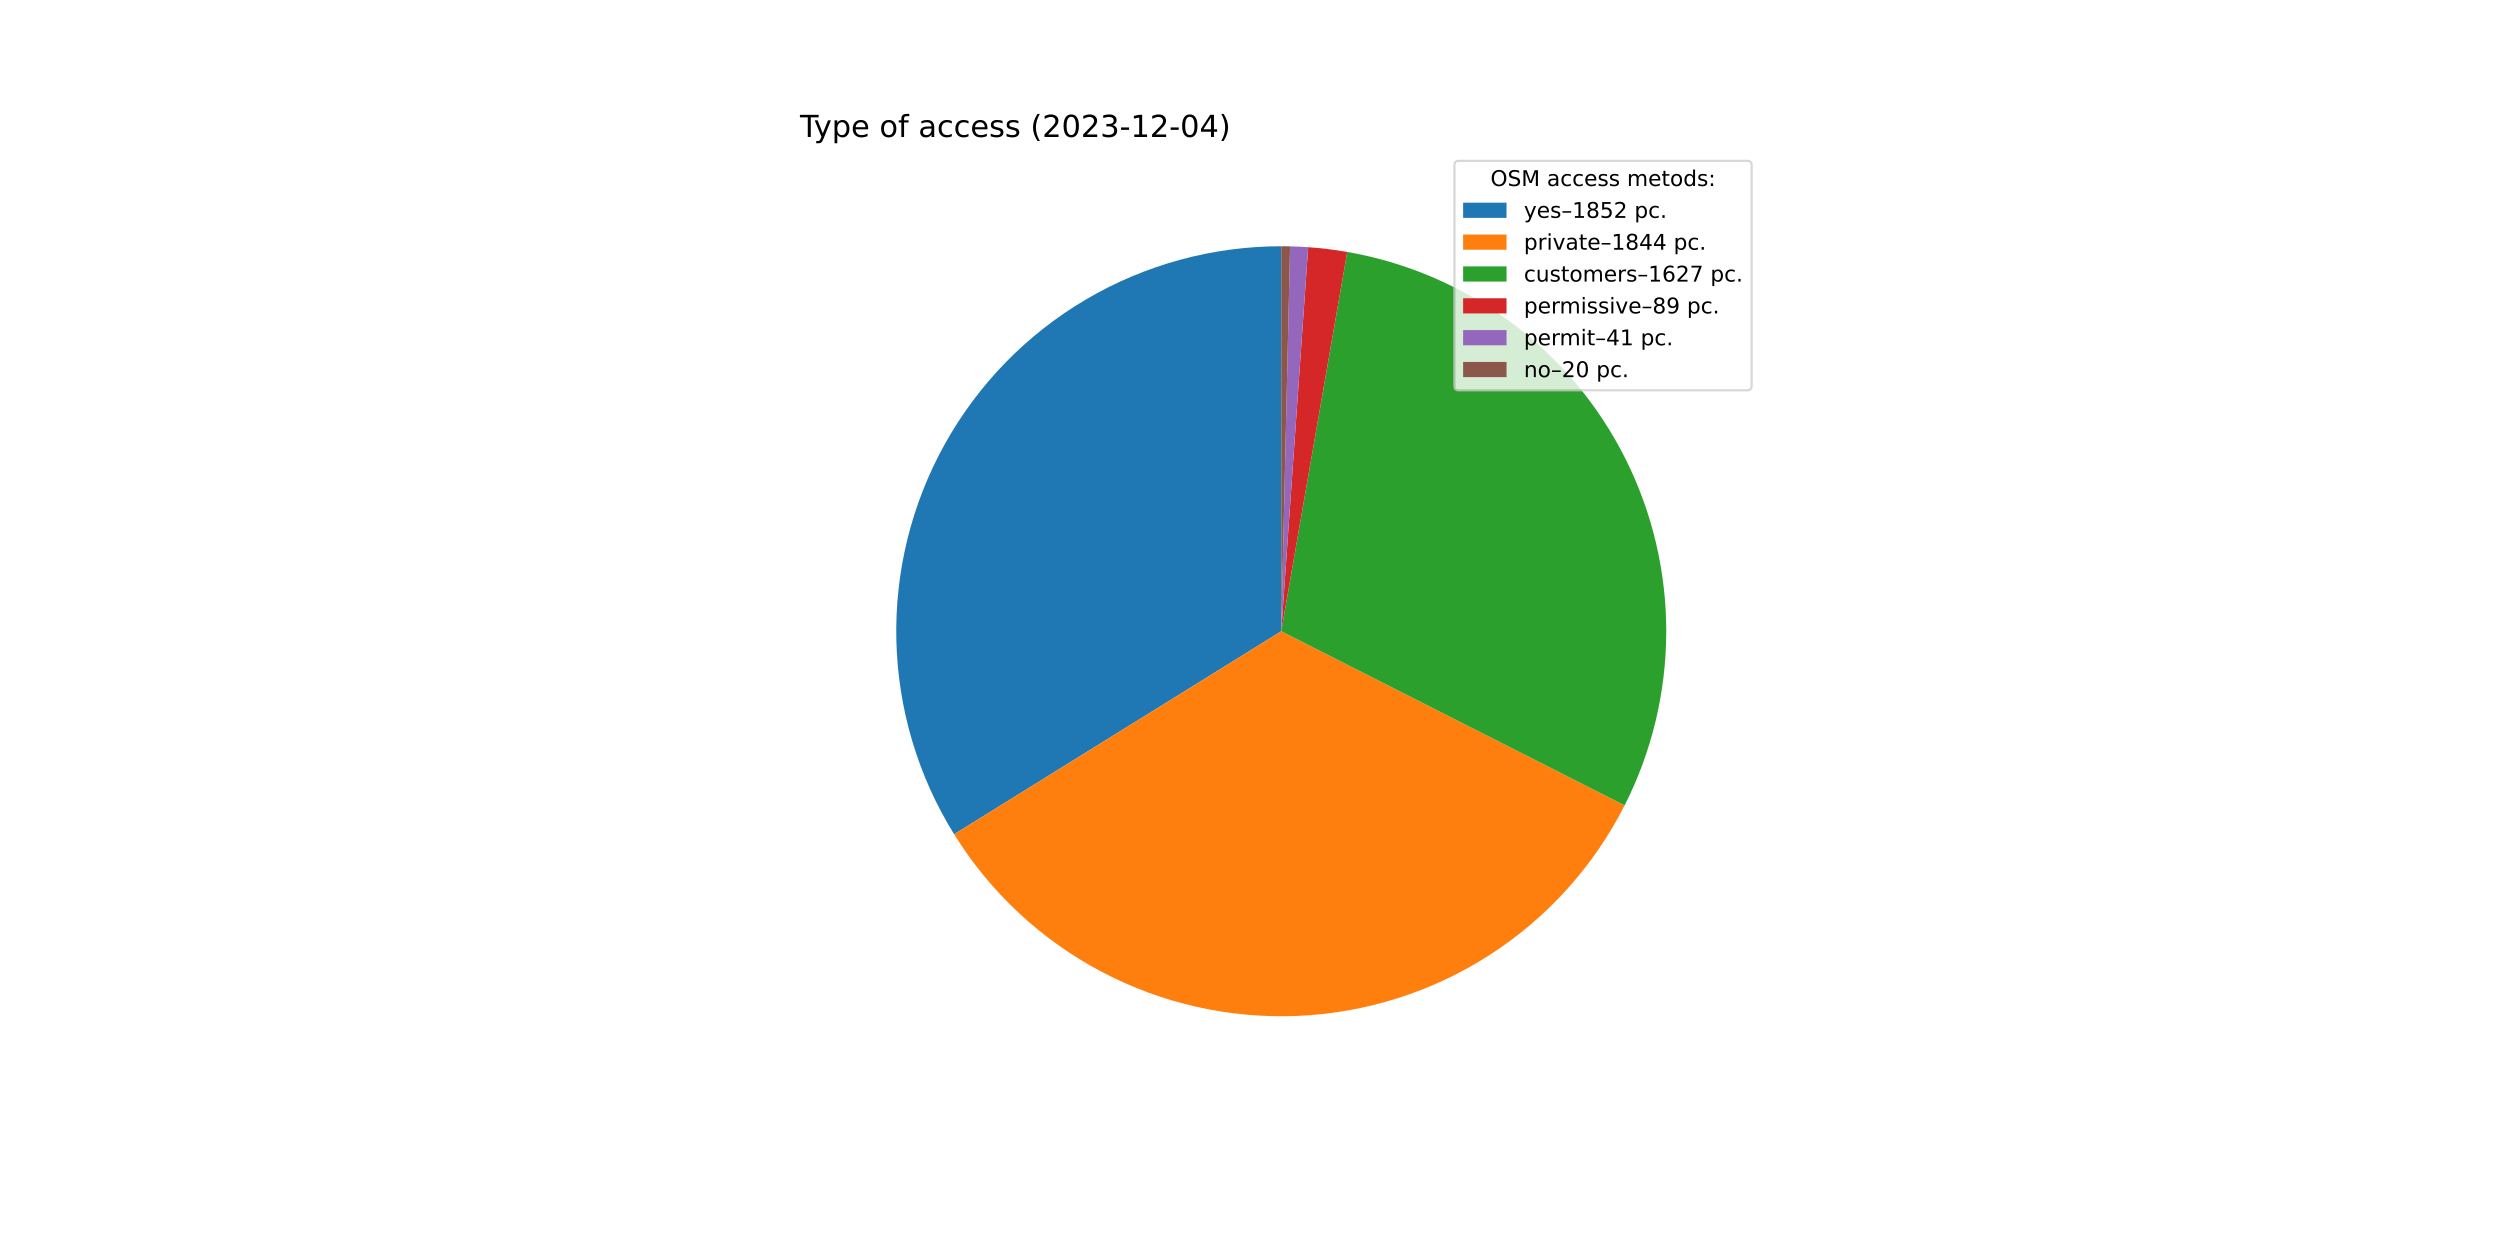
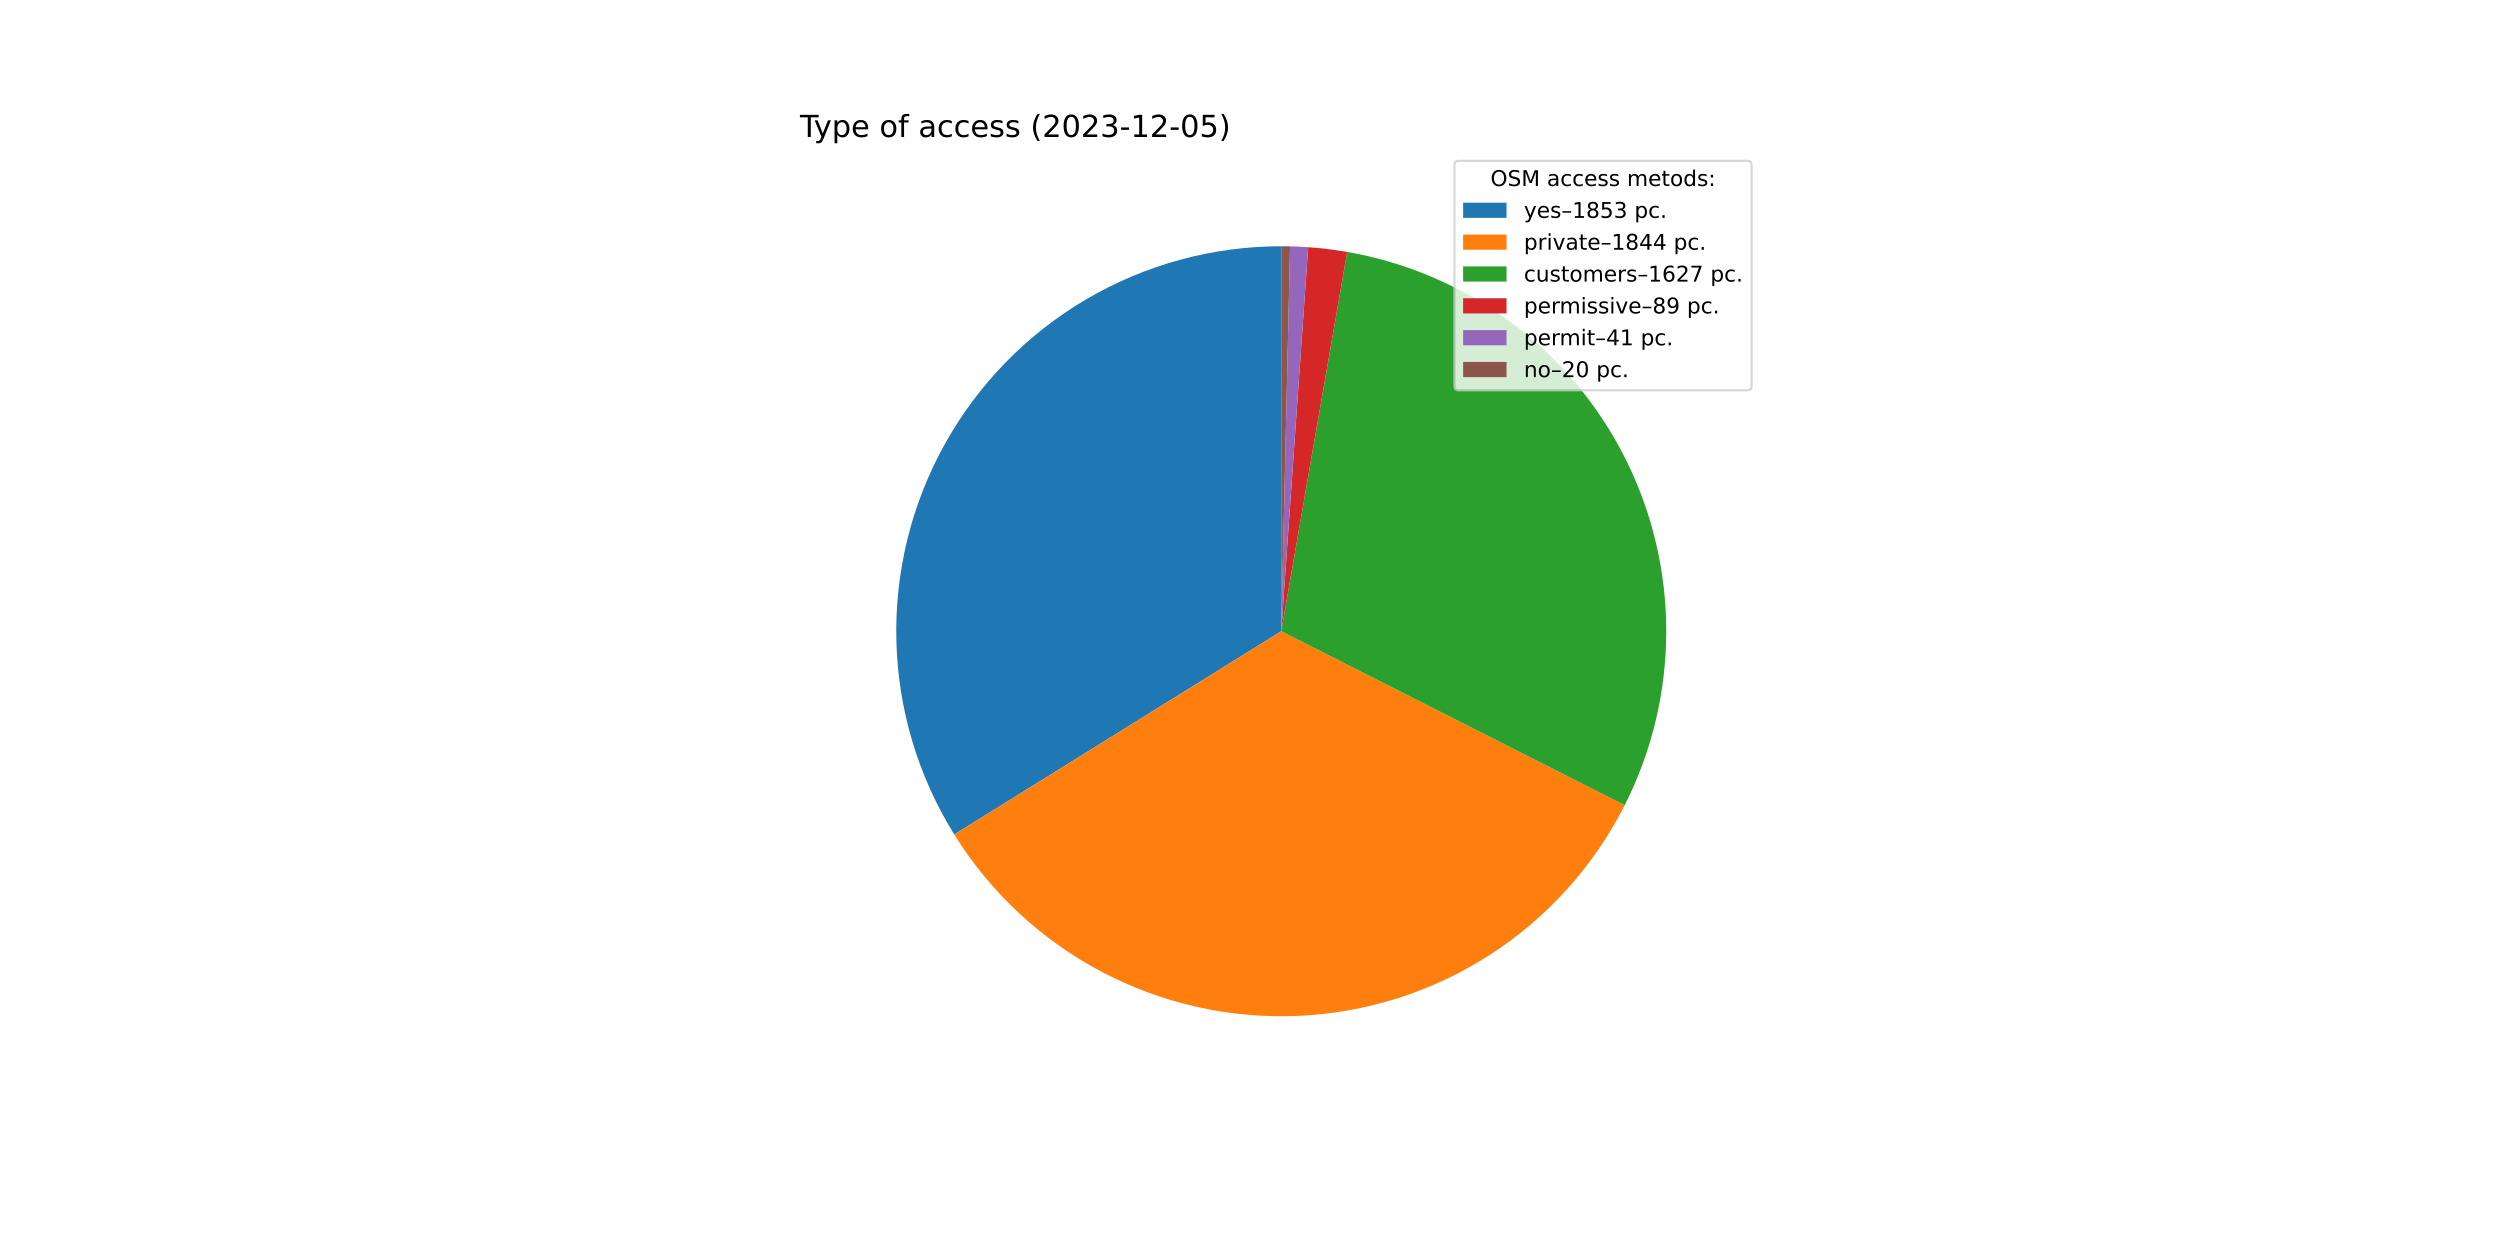
<svg xmlns="http://www.w3.org/2000/svg" xmlns:xlink="http://www.w3.org/1999/xlink" width="1152pt" height="576pt" viewBox="0 0 1152 576" version="1.1">
  <defs>
    <style type="text/css">*{stroke-linejoin: round; stroke-linecap: butt}</style>
  </defs>
  <g id="figure_1">
    <g id="patch_1">
      <path d="M 0 576  L 1152 576  L 1152 0  L 0 0  z " style="fill: #ffffff" />
    </g>
    <g id="axes_1">
      <g id="patch_2">
-         <path d="M 590.4 113.472  C 558.783 113.472 527.734 121.924 500.479 137.949  C 473.224 153.975 450.743 176.998 435.371 204.627  C 419.999 232.256 412.289 263.498 413.042 295.106  C 413.795 326.714 422.985 357.553 439.655 384.418  L 590.4 290.88  L 590.4 113.472  z " style="fill: #1f77b4" />
+         <path d="M 590.4 113.472  C 558.772 113.472 527.711 121.93 500.45 137.966  C 473.188 154.003 450.705 177.041 435.338 204.686  C 419.971 232.33 412.273 263.588 413.045 295.207  C 413.816 326.826 423.029 357.671 439.726 384.533  L 590.4 290.88  L 590.4 113.472  z " style="fill: #1f77b4" />
      </g>
      <g id="patch_3">
-         <path d="M 439.655 384.418  C 456.252 411.166 479.673 433.021 507.504 447.73  C 535.335 462.439 566.586 469.478 598.035 468.124  C 629.485 466.769 660.014 457.068 686.477 440.02  C 712.94 422.972 734.395 399.184 748.631 371.108  L 590.4 290.88  L 439.655 384.418  z " style="fill: #ff7f0e" />
+         <path d="M 439.726 384.533  C 456.34 411.263 479.772 433.097 507.608 447.785  C 535.443 462.472 566.693 469.492 598.136 468.119  C 629.579 466.747 660.097 457.032 686.547 439.975  C 712.998 422.918 734.438 399.126 748.661 371.049  L 590.4 290.88  L 439.726 384.533  z " style="fill: #ff7f0e" />
      </g>
      <g id="patch_4">
-         <path d="M 748.631 371.108  C 761.175 346.368 767.744 319.026 767.808 291.287  C 767.871 263.548 761.428 236.177 748.998 211.379  C 736.567 186.581 718.492 165.041 696.229 148.494  C 673.966 131.946 648.129 120.849 620.8 116.096  L 590.4 290.88  L 748.631 371.108  z " style="fill: #2ca02c" />
+         <path d="M 748.661 371.049  C 761.194 346.309 767.752 318.97 767.808 291.236  C 767.863 263.502 761.415 236.138 748.982 211.347  C 736.548 186.556 718.473 165.023 696.212 148.481  C 673.951 131.94 648.118 120.847 620.794 116.095  L 590.4 290.88  L 748.661 371.049  z " style="fill: #2ca02c" />
      </g>
      <g id="patch_5">
-         <path d="M 620.8 116.096  C 617.823 115.578 614.834 115.137 611.835 114.772  C 608.836 114.407 605.828 114.118 602.814 113.907  L 590.4 290.88  L 620.8 116.096  z " style="fill: #d62728" />
+         <path d="M 620.794 116.095  C 617.818 115.578 614.829 115.136 611.831 114.771  C 608.832 114.406 605.825 114.118 602.811 113.907  L 590.4 290.88  L 620.794 116.095  z " style="fill: #d62728" />
      </g>
      <g id="patch_6">
-         <path d="M 602.814 113.907  C 601.425 113.809 600.036 113.728 598.646 113.664  C 597.255 113.599 595.864 113.551 594.473 113.519  L 590.4 290.88  L 602.814 113.907  z " style="fill: #9467bd" />
+         <path d="M 602.811 113.907  C 601.423 113.809 600.034 113.728 598.644 113.664  C 597.254 113.599 595.863 113.551 594.472 113.519  L 590.4 290.88  L 602.811 113.907  z " style="fill: #9467bd" />
      </g>
      <g id="patch_7">
-         <path d="M 594.473 113.519  C 593.794 113.503 593.116 113.491 592.437 113.484  C 591.758 113.476 591.079 113.472 590.4 113.472  L 590.4 290.88  L 594.473 113.519  z " style="fill: #8c564b" />
+         <path d="M 594.472 113.519  C 593.794 113.503 593.115 113.491 592.436 113.484  C 591.758 113.476 591.079 113.472 590.4 113.472  L 590.4 290.88  L 594.472 113.519  z " style="fill: #8c564b" />
      </g>
      <g id="matplotlib.axis_1" />
      <g id="matplotlib.axis_2" />
      <g id="text_1">
        <g transform="translate(368.64 63.12)scale(0.14 -0.14)">
          <defs>
            <path id="DejaVuSans-54" d="M -19 4666  L 3928 4666  L 3928 4134  L 2272 4134  L 2272 0  L 1638 0  L 1638 4134  L -19 4134  L -19 4666  z " transform="scale(0.015625)" />
            <path id="DejaVuSans-79" d="M 2059 -325  Q 1816 -950 1584 -1140  Q 1353 -1331 966 -1331  L 506 -1331  L 506 -850  L 844 -850  Q 1081 -850 1212 -737  Q 1344 -625 1503 -206  L 1606 56  L 191 3500  L 800 3500  L 1894 763  L 2988 3500  L 3597 3500  L 2059 -325  z " transform="scale(0.015625)" />
            <path id="DejaVuSans-70" d="M 1159 525  L 1159 -1331  L 581 -1331  L 581 3500  L 1159 3500  L 1159 2969  Q 1341 3281 1617 3432  Q 1894 3584 2278 3584  Q 2916 3584 3314 3078  Q 3713 2572 3713 1747  Q 3713 922 3314 415  Q 2916 -91 2278 -91  Q 1894 -91 1617 61  Q 1341 213 1159 525  z M 3116 1747  Q 3116 2381 2855 2742  Q 2594 3103 2138 3103  Q 1681 3103 1420 2742  Q 1159 2381 1159 1747  Q 1159 1113 1420 752  Q 1681 391 2138 391  Q 2594 391 2855 752  Q 3116 1113 3116 1747  z " transform="scale(0.015625)" />
            <path id="DejaVuSans-65" d="M 3597 1894  L 3597 1613  L 953 1613  Q 991 1019 1311 708  Q 1631 397 2203 397  Q 2534 397 2845 478  Q 3156 559 3463 722  L 3463 178  Q 3153 47 2828 -22  Q 2503 -91 2169 -91  Q 1331 -91 842 396  Q 353 884 353 1716  Q 353 2575 817 3079  Q 1281 3584 2069 3584  Q 2775 3584 3186 3129  Q 3597 2675 3597 1894  z M 3022 2063  Q 3016 2534 2758 2815  Q 2500 3097 2075 3097  Q 1594 3097 1305 2825  Q 1016 2553 972 2059  L 3022 2063  z " transform="scale(0.015625)" />
            <path id="DejaVuSans-20" transform="scale(0.015625)" />
            <path id="DejaVuSans-6f" d="M 1959 3097  Q 1497 3097 1228 2736  Q 959 2375 959 1747  Q 959 1119 1226 758  Q 1494 397 1959 397  Q 2419 397 2687 759  Q 2956 1122 2956 1747  Q 2956 2369 2687 2733  Q 2419 3097 1959 3097  z M 1959 3584  Q 2709 3584 3137 3096  Q 3566 2609 3566 1747  Q 3566 888 3137 398  Q 2709 -91 1959 -91  Q 1206 -91 779 398  Q 353 888 353 1747  Q 353 2609 779 3096  Q 1206 3584 1959 3584  z " transform="scale(0.015625)" />
            <path id="DejaVuSans-66" d="M 2375 4863  L 2375 4384  L 1825 4384  Q 1516 4384 1395 4259  Q 1275 4134 1275 3809  L 1275 3500  L 2222 3500  L 2222 3053  L 1275 3053  L 1275 0  L 697 0  L 697 3053  L 147 3053  L 147 3500  L 697 3500  L 697 3744  Q 697 4328 969 4595  Q 1241 4863 1831 4863  L 2375 4863  z " transform="scale(0.015625)" />
            <path id="DejaVuSans-61" d="M 2194 1759  Q 1497 1759 1228 1600  Q 959 1441 959 1056  Q 959 750 1161 570  Q 1363 391 1709 391  Q 2188 391 2477 730  Q 2766 1069 2766 1631  L 2766 1759  L 2194 1759  z M 3341 1997  L 3341 0  L 2766 0  L 2766 531  Q 2569 213 2275 61  Q 1981 -91 1556 -91  Q 1019 -91 701 211  Q 384 513 384 1019  Q 384 1609 779 1909  Q 1175 2209 1959 2209  L 2766 2209  L 2766 2266  Q 2766 2663 2505 2880  Q 2244 3097 1772 3097  Q 1472 3097 1187 3025  Q 903 2953 641 2809  L 641 3341  Q 956 3463 1253 3523  Q 1550 3584 1831 3584  Q 2591 3584 2966 3190  Q 3341 2797 3341 1997  z " transform="scale(0.015625)" />
            <path id="DejaVuSans-63" d="M 3122 3366  L 3122 2828  Q 2878 2963 2633 3030  Q 2388 3097 2138 3097  Q 1578 3097 1268 2742  Q 959 2388 959 1747  Q 959 1106 1268 751  Q 1578 397 2138 397  Q 2388 397 2633 464  Q 2878 531 3122 666  L 3122 134  Q 2881 22 2623 -34  Q 2366 -91 2075 -91  Q 1284 -91 818 406  Q 353 903 353 1747  Q 353 2603 823 3093  Q 1294 3584 2113 3584  Q 2378 3584 2631 3529  Q 2884 3475 3122 3366  z " transform="scale(0.015625)" />
            <path id="DejaVuSans-73" d="M 2834 3397  L 2834 2853  Q 2591 2978 2328 3040  Q 2066 3103 1784 3103  Q 1356 3103 1142 2972  Q 928 2841 928 2578  Q 928 2378 1081 2264  Q 1234 2150 1697 2047  L 1894 2003  Q 2506 1872 2764 1633  Q 3022 1394 3022 966  Q 3022 478 2636 193  Q 2250 -91 1575 -91  Q 1294 -91 989 -36  Q 684 19 347 128  L 347 722  Q 666 556 975 473  Q 1284 391 1588 391  Q 1994 391 2212 530  Q 2431 669 2431 922  Q 2431 1156 2273 1281  Q 2116 1406 1581 1522  L 1381 1569  Q 847 1681 609 1914  Q 372 2147 372 2553  Q 372 3047 722 3315  Q 1072 3584 1716 3584  Q 2034 3584 2315 3537  Q 2597 3491 2834 3397  z " transform="scale(0.015625)" />
            <path id="DejaVuSans-28" d="M 1984 4856  Q 1566 4138 1362 3434  Q 1159 2731 1159 2009  Q 1159 1288 1364 580  Q 1569 -128 1984 -844  L 1484 -844  Q 1016 -109 783 600  Q 550 1309 550 2009  Q 550 2706 781 3412  Q 1013 4119 1484 4856  L 1984 4856  z " transform="scale(0.015625)" />
            <path id="DejaVuSans-32" d="M 1228 531  L 3431 531  L 3431 0  L 469 0  L 469 531  Q 828 903 1448 1529  Q 2069 2156 2228 2338  Q 2531 2678 2651 2914  Q 2772 3150 2772 3378  Q 2772 3750 2511 3984  Q 2250 4219 1831 4219  Q 1534 4219 1204 4116  Q 875 4013 500 3803  L 500 4441  Q 881 4594 1212 4672  Q 1544 4750 1819 4750  Q 2544 4750 2975 4387  Q 3406 4025 3406 3419  Q 3406 3131 3298 2873  Q 3191 2616 2906 2266  Q 2828 2175 2409 1742  Q 1991 1309 1228 531  z " transform="scale(0.015625)" />
            <path id="DejaVuSans-30" d="M 2034 4250  Q 1547 4250 1301 3770  Q 1056 3291 1056 2328  Q 1056 1369 1301 889  Q 1547 409 2034 409  Q 2525 409 2770 889  Q 3016 1369 3016 2328  Q 3016 3291 2770 3770  Q 2525 4250 2034 4250  z M 2034 4750  Q 2819 4750 3233 4129  Q 3647 3509 3647 2328  Q 3647 1150 3233 529  Q 2819 -91 2034 -91  Q 1250 -91 836 529  Q 422 1150 422 2328  Q 422 3509 836 4129  Q 1250 4750 2034 4750  z " transform="scale(0.015625)" />
            <path id="DejaVuSans-33" d="M 2597 2516  Q 3050 2419 3304 2112  Q 3559 1806 3559 1356  Q 3559 666 3084 287  Q 2609 -91 1734 -91  Q 1441 -91 1130 -33  Q 819 25 488 141  L 488 750  Q 750 597 1062 519  Q 1375 441 1716 441  Q 2309 441 2620 675  Q 2931 909 2931 1356  Q 2931 1769 2642 2001  Q 2353 2234 1838 2234  L 1294 2234  L 1294 2753  L 1863 2753  Q 2328 2753 2575 2939  Q 2822 3125 2822 3475  Q 2822 3834 2567 4026  Q 2313 4219 1838 4219  Q 1578 4219 1281 4162  Q 984 4106 628 3988  L 628 4550  Q 988 4650 1302 4700  Q 1616 4750 1894 4750  Q 2613 4750 3031 4423  Q 3450 4097 3450 3541  Q 3450 3153 3228 2886  Q 3006 2619 2597 2516  z " transform="scale(0.015625)" />
            <path id="DejaVuSans-2d" d="M 313 2009  L 1997 2009  L 1997 1497  L 313 1497  L 313 2009  z " transform="scale(0.015625)" />
            <path id="DejaVuSans-31" d="M 794 531  L 1825 531  L 1825 4091  L 703 3866  L 703 4441  L 1819 4666  L 2450 4666  L 2450 531  L 3481 531  L 3481 0  L 794 0  L 794 531  z " transform="scale(0.015625)" />
-             <path id="DejaVuSans-34" d="M 2419 4116  L 825 1625  L 2419 1625  L 2419 4116  z M 2253 4666  L 3047 4666  L 3047 1625  L 3713 1625  L 3713 1100  L 3047 1100  L 3047 0  L 2419 0  L 2419 1100  L 313 1100  L 313 1709  L 2253 4666  z " transform="scale(0.015625)" />
+             <path id="DejaVuSans-35" d="M 691 4666  L 3169 4666  L 3169 4134  L 1269 4134  L 1269 2991  Q 1406 3038 1543 3061  Q 1681 3084 1819 3084  Q 2600 3084 3056 2656  Q 3513 2228 3513 1497  Q 3513 744 3044 326  Q 2575 -91 1722 -91  Q 1428 -91 1123 -41  Q 819 9 494 109  L 494 744  Q 775 591 1075 516  Q 1375 441 1709 441  Q 2250 441 2565 725  Q 2881 1009 2881 1497  Q 2881 1984 2565 2268  Q 2250 2553 1709 2553  Q 1456 2553 1204 2497  Q 953 2441 691 2322  L 691 4666  z " transform="scale(0.015625)" />
            <path id="DejaVuSans-29" d="M 513 4856  L 1013 4856  Q 1481 4119 1714 3412  Q 1947 2706 1947 2009  Q 1947 1309 1714 600  Q 1481 -109 1013 -844  L 513 -844  Q 928 -128 1133 580  Q 1338 1288 1338 2009  Q 1338 2731 1133 3434  Q 928 4138 513 4856  z " transform="scale(0.015625)" />
          </defs>
          <use xlink:href="#DejaVuSans-54" />
          <use xlink:href="#DejaVuSans-79" x="45.459" />
          <use xlink:href="#DejaVuSans-70" x="104.639" />
          <use xlink:href="#DejaVuSans-65" x="168.115" />
          <use xlink:href="#DejaVuSans-20" x="229.639" />
          <use xlink:href="#DejaVuSans-6f" x="261.426" />
          <use xlink:href="#DejaVuSans-66" x="322.607" />
          <use xlink:href="#DejaVuSans-20" x="357.812" />
          <use xlink:href="#DejaVuSans-61" x="389.6" />
          <use xlink:href="#DejaVuSans-63" x="450.879" />
          <use xlink:href="#DejaVuSans-63" x="505.859" />
          <use xlink:href="#DejaVuSans-65" x="560.84" />
          <use xlink:href="#DejaVuSans-73" x="622.363" />
          <use xlink:href="#DejaVuSans-73" x="674.463" />
          <use xlink:href="#DejaVuSans-20" x="726.562" />
          <use xlink:href="#DejaVuSans-28" x="758.35" />
          <use xlink:href="#DejaVuSans-32" x="797.363" />
          <use xlink:href="#DejaVuSans-30" x="860.986" />
          <use xlink:href="#DejaVuSans-32" x="924.609" />
          <use xlink:href="#DejaVuSans-33" x="988.232" />
          <use xlink:href="#DejaVuSans-2d" x="1051.855" />
          <use xlink:href="#DejaVuSans-31" x="1087.939" />
          <use xlink:href="#DejaVuSans-32" x="1151.562" />
          <use xlink:href="#DejaVuSans-2d" x="1215.186" />
          <use xlink:href="#DejaVuSans-30" x="1251.27" />
-           <use xlink:href="#DejaVuSans-34" x="1314.893" />
+           <use xlink:href="#DejaVuSans-35" x="1314.893" />
          <use xlink:href="#DejaVuSans-29" x="1378.516" />
        </g>
      </g>
      <g id="legend_1">
        <g id="patch_8">
          <path d="M 672.208 179.867  L 805.16 179.867  Q 807.16 179.867 807.16 177.867  L 807.16 76.12  Q 807.16 74.12 805.16 74.12  L 672.208 74.12  Q 670.208 74.12 670.208 76.12  L 670.208 177.867  Q 670.208 179.867 672.208 179.867  z " style="fill: #ffffff; opacity: 0.8; stroke: #cccccc; stroke-linejoin: miter" />
        </g>
        <g id="text_2">
          <g transform="translate(686.8038 85.71844)scale(0.1 -0.1)">
            <defs>
              <path id="DejaVuSans-4f" d="M 2522 4238  Q 1834 4238 1429 3725  Q 1025 3213 1025 2328  Q 1025 1447 1429 934  Q 1834 422 2522 422  Q 3209 422 3611 934  Q 4013 1447 4013 2328  Q 4013 3213 3611 3725  Q 3209 4238 2522 4238  z M 2522 4750  Q 3503 4750 4090 4092  Q 4678 3434 4678 2328  Q 4678 1225 4090 567  Q 3503 -91 2522 -91  Q 1538 -91 948 565  Q 359 1222 359 2328  Q 359 3434 948 4092  Q 1538 4750 2522 4750  z " transform="scale(0.015625)" />
              <path id="DejaVuSans-53" d="M 3425 4513  L 3425 3897  Q 3066 4069 2747 4153  Q 2428 4238 2131 4238  Q 1616 4238 1336 4038  Q 1056 3838 1056 3469  Q 1056 3159 1242 3001  Q 1428 2844 1947 2747  L 2328 2669  Q 3034 2534 3370 2195  Q 3706 1856 3706 1288  Q 3706 609 3251 259  Q 2797 -91 1919 -91  Q 1588 -91 1214 -16  Q 841 59 441 206  L 441 856  Q 825 641 1194 531  Q 1563 422 1919 422  Q 2459 422 2753 634  Q 3047 847 3047 1241  Q 3047 1584 2836 1778  Q 2625 1972 2144 2069  L 1759 2144  Q 1053 2284 737 2584  Q 422 2884 422 3419  Q 422 4038 858 4394  Q 1294 4750 2059 4750  Q 2388 4750 2728 4690  Q 3069 4631 3425 4513  z " transform="scale(0.015625)" />
              <path id="DejaVuSans-4d" d="M 628 4666  L 1569 4666  L 2759 1491  L 3956 4666  L 4897 4666  L 4897 0  L 4281 0  L 4281 4097  L 3078 897  L 2444 897  L 1241 4097  L 1241 0  L 628 0  L 628 4666  z " transform="scale(0.015625)" />
              <path id="DejaVuSans-6d" d="M 3328 2828  Q 3544 3216 3844 3400  Q 4144 3584 4550 3584  Q 5097 3584 5394 3201  Q 5691 2819 5691 2113  L 5691 0  L 5113 0  L 5113 2094  Q 5113 2597 4934 2840  Q 4756 3084 4391 3084  Q 3944 3084 3684 2787  Q 3425 2491 3425 1978  L 3425 0  L 2847 0  L 2847 2094  Q 2847 2600 2669 2842  Q 2491 3084 2119 3084  Q 1678 3084 1418 2786  Q 1159 2488 1159 1978  L 1159 0  L 581 0  L 581 3500  L 1159 3500  L 1159 2956  Q 1356 3278 1631 3431  Q 1906 3584 2284 3584  Q 2666 3584 2933 3390  Q 3200 3197 3328 2828  z " transform="scale(0.015625)" />
              <path id="DejaVuSans-74" d="M 1172 4494  L 1172 3500  L 2356 3500  L 2356 3053  L 1172 3053  L 1172 1153  Q 1172 725 1289 603  Q 1406 481 1766 481  L 2356 481  L 2356 0  L 1766 0  Q 1100 0 847 248  Q 594 497 594 1153  L 594 3053  L 172 3053  L 172 3500  L 594 3500  L 594 4494  L 1172 4494  z " transform="scale(0.015625)" />
              <path id="DejaVuSans-64" d="M 2906 2969  L 2906 4863  L 3481 4863  L 3481 0  L 2906 0  L 2906 525  Q 2725 213 2448 61  Q 2172 -91 1784 -91  Q 1150 -91 751 415  Q 353 922 353 1747  Q 353 2572 751 3078  Q 1150 3584 1784 3584  Q 2172 3584 2448 3432  Q 2725 3281 2906 2969  z M 947 1747  Q 947 1113 1208 752  Q 1469 391 1925 391  Q 2381 391 2643 752  Q 2906 1113 2906 1747  Q 2906 2381 2643 2742  Q 2381 3103 1925 3103  Q 1469 3103 1208 2742  Q 947 2381 947 1747  z " transform="scale(0.015625)" />
              <path id="DejaVuSans-3a" d="M 750 794  L 1409 794  L 1409 0  L 750 0  L 750 794  z M 750 3309  L 1409 3309  L 1409 2516  L 750 2516  L 750 3309  z " transform="scale(0.015625)" />
            </defs>
            <use xlink:href="#DejaVuSans-4f" />
            <use xlink:href="#DejaVuSans-53" x="78.711" />
            <use xlink:href="#DejaVuSans-4d" x="142.188" />
            <use xlink:href="#DejaVuSans-20" x="228.467" />
            <use xlink:href="#DejaVuSans-61" x="260.254" />
            <use xlink:href="#DejaVuSans-63" x="321.533" />
            <use xlink:href="#DejaVuSans-63" x="376.514" />
            <use xlink:href="#DejaVuSans-65" x="431.494" />
            <use xlink:href="#DejaVuSans-73" x="493.018" />
            <use xlink:href="#DejaVuSans-73" x="545.117" />
            <use xlink:href="#DejaVuSans-20" x="597.217" />
            <use xlink:href="#DejaVuSans-6d" x="629.004" />
            <use xlink:href="#DejaVuSans-65" x="726.416" />
            <use xlink:href="#DejaVuSans-74" x="787.939" />
            <use xlink:href="#DejaVuSans-6f" x="827.148" />
            <use xlink:href="#DejaVuSans-64" x="888.33" />
            <use xlink:href="#DejaVuSans-73" x="951.807" />
            <use xlink:href="#DejaVuSans-3a" x="1003.906" />
          </g>
        </g>
        <g id="patch_9">
          <path d="M 674.208 100.397  L 694.208 100.397  L 694.208 93.397  L 674.208 93.397  z " style="fill: #1f77b4" />
        </g>
        <g id="text_3">
          <g transform="translate(702.2084 100.3966)scale(0.1 -0.1)">
            <defs>
              <path id="DejaVuSans-2013" d="M 313 1978  L 2888 1978  L 2888 1528  L 313 1528  L 313 1978  z " transform="scale(0.015625)" />
              <path id="DejaVuSans-38" d="M 2034 2216  Q 1584 2216 1326 1975  Q 1069 1734 1069 1313  Q 1069 891 1326 650  Q 1584 409 2034 409  Q 2484 409 2743 651  Q 3003 894 3003 1313  Q 3003 1734 2745 1975  Q 2488 2216 2034 2216  z M 1403 2484  Q 997 2584 770 2862  Q 544 3141 544 3541  Q 544 4100 942 4425  Q 1341 4750 2034 4750  Q 2731 4750 3128 4425  Q 3525 4100 3525 3541  Q 3525 3141 3298 2862  Q 3072 2584 2669 2484  Q 3125 2378 3379 2068  Q 3634 1759 3634 1313  Q 3634 634 3220 271  Q 2806 -91 2034 -91  Q 1263 -91 848 271  Q 434 634 434 1313  Q 434 1759 690 2068  Q 947 2378 1403 2484  z M 1172 3481  Q 1172 3119 1398 2916  Q 1625 2713 2034 2713  Q 2441 2713 2670 2916  Q 2900 3119 2900 3481  Q 2900 3844 2670 4047  Q 2441 4250 2034 4250  Q 1625 4250 1398 4047  Q 1172 3844 1172 3481  z " transform="scale(0.015625)" />
-               <path id="DejaVuSans-35" d="M 691 4666  L 3169 4666  L 3169 4134  L 1269 4134  L 1269 2991  Q 1406 3038 1543 3061  Q 1681 3084 1819 3084  Q 2600 3084 3056 2656  Q 3513 2228 3513 1497  Q 3513 744 3044 326  Q 2575 -91 1722 -91  Q 1428 -91 1123 -41  Q 819 9 494 109  L 494 744  Q 775 591 1075 516  Q 1375 441 1709 441  Q 2250 441 2565 725  Q 2881 1009 2881 1497  Q 2881 1984 2565 2268  Q 2250 2553 1709 2553  Q 1456 2553 1204 2497  Q 953 2441 691 2322  L 691 4666  z " transform="scale(0.015625)" />
              <path id="DejaVuSans-2e" d="M 684 794  L 1344 794  L 1344 0  L 684 0  L 684 794  z " transform="scale(0.015625)" />
            </defs>
            <use xlink:href="#DejaVuSans-79" />
            <use xlink:href="#DejaVuSans-65" x="59.18" />
            <use xlink:href="#DejaVuSans-73" x="120.703" />
            <use xlink:href="#DejaVuSans-2013" x="172.803" />
            <use xlink:href="#DejaVuSans-31" x="222.803" />
            <use xlink:href="#DejaVuSans-38" x="286.426" />
            <use xlink:href="#DejaVuSans-35" x="350.049" />
-             <use xlink:href="#DejaVuSans-32" x="413.672" />
+             <use xlink:href="#DejaVuSans-33" x="413.672" />
            <use xlink:href="#DejaVuSans-20" x="477.295" />
            <use xlink:href="#DejaVuSans-70" x="509.082" />
            <use xlink:href="#DejaVuSans-63" x="572.559" />
            <use xlink:href="#DejaVuSans-2e" x="627.539" />
          </g>
        </g>
        <g id="patch_10">
          <path d="M 674.208 115.075  L 694.208 115.075  L 694.208 108.075  L 674.208 108.075  z " style="fill: #ff7f0e" />
        </g>
        <g id="text_4">
          <g transform="translate(702.2084 115.0747)scale(0.1 -0.1)">
            <defs>
              <path id="DejaVuSans-72" d="M 2631 2963  Q 2534 3019 2420 3045  Q 2306 3072 2169 3072  Q 1681 3072 1420 2755  Q 1159 2438 1159 1844  L 1159 0  L 581 0  L 581 3500  L 1159 3500  L 1159 2956  Q 1341 3275 1631 3429  Q 1922 3584 2338 3584  Q 2397 3584 2469 3576  Q 2541 3569 2628 3553  L 2631 2963  z " transform="scale(0.015625)" />
              <path id="DejaVuSans-69" d="M 603 3500  L 1178 3500  L 1178 0  L 603 0  L 603 3500  z M 603 4863  L 1178 4863  L 1178 4134  L 603 4134  L 603 4863  z " transform="scale(0.015625)" />
              <path id="DejaVuSans-76" d="M 191 3500  L 800 3500  L 1894 563  L 2988 3500  L 3597 3500  L 2284 0  L 1503 0  L 191 3500  z " transform="scale(0.015625)" />
+               <path id="DejaVuSans-34" d="M 2419 4116  L 825 1625  L 2419 1625  L 2419 4116  z M 2253 4666  L 3047 4666  L 3047 1625  L 3713 1625  L 3713 1100  L 3047 1100  L 3047 0  L 2419 0  L 2419 1100  L 313 1100  L 313 1709  L 2253 4666  z " transform="scale(0.015625)" />
            </defs>
            <use xlink:href="#DejaVuSans-70" />
            <use xlink:href="#DejaVuSans-72" x="63.477" />
            <use xlink:href="#DejaVuSans-69" x="104.59" />
            <use xlink:href="#DejaVuSans-76" x="132.373" />
            <use xlink:href="#DejaVuSans-61" x="191.553" />
            <use xlink:href="#DejaVuSans-74" x="252.832" />
            <use xlink:href="#DejaVuSans-65" x="292.041" />
            <use xlink:href="#DejaVuSans-2013" x="353.564" />
            <use xlink:href="#DejaVuSans-31" x="403.564" />
            <use xlink:href="#DejaVuSans-38" x="467.188" />
            <use xlink:href="#DejaVuSans-34" x="530.811" />
            <use xlink:href="#DejaVuSans-34" x="594.434" />
            <use xlink:href="#DejaVuSans-20" x="658.057" />
            <use xlink:href="#DejaVuSans-70" x="689.844" />
            <use xlink:href="#DejaVuSans-63" x="753.32" />
            <use xlink:href="#DejaVuSans-2e" x="808.301" />
          </g>
        </g>
        <g id="patch_11">
          <path d="M 674.208 129.753  L 694.208 129.753  L 694.208 122.753  L 674.208 122.753  z " style="fill: #2ca02c" />
        </g>
        <g id="text_5">
          <g transform="translate(702.2084 129.7528)scale(0.1 -0.1)">
            <defs>
              <path id="DejaVuSans-75" d="M 544 1381  L 544 3500  L 1119 3500  L 1119 1403  Q 1119 906 1312 657  Q 1506 409 1894 409  Q 2359 409 2629 706  Q 2900 1003 2900 1516  L 2900 3500  L 3475 3500  L 3475 0  L 2900 0  L 2900 538  Q 2691 219 2414 64  Q 2138 -91 1772 -91  Q 1169 -91 856 284  Q 544 659 544 1381  z M 1991 3584  L 1991 3584  z " transform="scale(0.015625)" />
              <path id="DejaVuSans-36" d="M 2113 2584  Q 1688 2584 1439 2293  Q 1191 2003 1191 1497  Q 1191 994 1439 701  Q 1688 409 2113 409  Q 2538 409 2786 701  Q 3034 994 3034 1497  Q 3034 2003 2786 2293  Q 2538 2584 2113 2584  z M 3366 4563  L 3366 3988  Q 3128 4100 2886 4159  Q 2644 4219 2406 4219  Q 1781 4219 1451 3797  Q 1122 3375 1075 2522  Q 1259 2794 1537 2939  Q 1816 3084 2150 3084  Q 2853 3084 3261 2657  Q 3669 2231 3669 1497  Q 3669 778 3244 343  Q 2819 -91 2113 -91  Q 1303 -91 875 529  Q 447 1150 447 2328  Q 447 3434 972 4092  Q 1497 4750 2381 4750  Q 2619 4750 2861 4703  Q 3103 4656 3366 4563  z " transform="scale(0.015625)" />
              <path id="DejaVuSans-37" d="M 525 4666  L 3525 4666  L 3525 4397  L 1831 0  L 1172 0  L 2766 4134  L 525 4134  L 525 4666  z " transform="scale(0.015625)" />
            </defs>
            <use xlink:href="#DejaVuSans-63" />
            <use xlink:href="#DejaVuSans-75" x="54.98" />
            <use xlink:href="#DejaVuSans-73" x="118.359" />
            <use xlink:href="#DejaVuSans-74" x="170.459" />
            <use xlink:href="#DejaVuSans-6f" x="209.668" />
            <use xlink:href="#DejaVuSans-6d" x="270.85" />
            <use xlink:href="#DejaVuSans-65" x="368.262" />
            <use xlink:href="#DejaVuSans-72" x="429.785" />
            <use xlink:href="#DejaVuSans-73" x="470.898" />
            <use xlink:href="#DejaVuSans-2013" x="522.998" />
            <use xlink:href="#DejaVuSans-31" x="572.998" />
            <use xlink:href="#DejaVuSans-36" x="636.621" />
            <use xlink:href="#DejaVuSans-32" x="700.244" />
            <use xlink:href="#DejaVuSans-37" x="763.867" />
            <use xlink:href="#DejaVuSans-20" x="827.49" />
            <use xlink:href="#DejaVuSans-70" x="859.277" />
            <use xlink:href="#DejaVuSans-63" x="922.754" />
            <use xlink:href="#DejaVuSans-2e" x="977.734" />
          </g>
        </g>
        <g id="patch_12">
          <path d="M 674.208 144.431  L 694.208 144.431  L 694.208 137.431  L 674.208 137.431  z " style="fill: #d62728" />
        </g>
        <g id="text_6">
          <g transform="translate(702.2084 144.4309)scale(0.1 -0.1)">
            <defs>
              <path id="DejaVuSans-39" d="M 703 97  L 703 672  Q 941 559 1184 500  Q 1428 441 1663 441  Q 2288 441 2617 861  Q 2947 1281 2994 2138  Q 2813 1869 2534 1725  Q 2256 1581 1919 1581  Q 1219 1581 811 2004  Q 403 2428 403 3163  Q 403 3881 828 4315  Q 1253 4750 1959 4750  Q 2769 4750 3195 4129  Q 3622 3509 3622 2328  Q 3622 1225 3098 567  Q 2575 -91 1691 -91  Q 1453 -91 1209 -44  Q 966 3 703 97  z M 1959 2075  Q 2384 2075 2632 2365  Q 2881 2656 2881 3163  Q 2881 3666 2632 3958  Q 2384 4250 1959 4250  Q 1534 4250 1286 3958  Q 1038 3666 1038 3163  Q 1038 2656 1286 2365  Q 1534 2075 1959 2075  z " transform="scale(0.015625)" />
            </defs>
            <use xlink:href="#DejaVuSans-70" />
            <use xlink:href="#DejaVuSans-65" x="63.477" />
            <use xlink:href="#DejaVuSans-72" x="125" />
            <use xlink:href="#DejaVuSans-6d" x="164.363" />
            <use xlink:href="#DejaVuSans-69" x="261.775" />
            <use xlink:href="#DejaVuSans-73" x="289.559" />
            <use xlink:href="#DejaVuSans-73" x="341.658" />
            <use xlink:href="#DejaVuSans-69" x="393.758" />
            <use xlink:href="#DejaVuSans-76" x="421.541" />
            <use xlink:href="#DejaVuSans-65" x="480.721" />
            <use xlink:href="#DejaVuSans-2013" x="542.244" />
            <use xlink:href="#DejaVuSans-38" x="592.244" />
            <use xlink:href="#DejaVuSans-39" x="655.867" />
            <use xlink:href="#DejaVuSans-20" x="719.49" />
            <use xlink:href="#DejaVuSans-70" x="751.277" />
            <use xlink:href="#DejaVuSans-63" x="814.754" />
            <use xlink:href="#DejaVuSans-2e" x="869.734" />
          </g>
        </g>
        <g id="patch_13">
          <path d="M 674.208 159.109  L 694.208 159.109  L 694.208 152.109  L 674.208 152.109  z " style="fill: #9467bd" />
        </g>
        <g id="text_7">
          <g transform="translate(702.2084 159.1091)scale(0.1 -0.1)">
            <use xlink:href="#DejaVuSans-70" />
            <use xlink:href="#DejaVuSans-65" x="63.477" />
            <use xlink:href="#DejaVuSans-72" x="125" />
            <use xlink:href="#DejaVuSans-6d" x="164.363" />
            <use xlink:href="#DejaVuSans-69" x="261.775" />
            <use xlink:href="#DejaVuSans-74" x="289.559" />
            <use xlink:href="#DejaVuSans-2013" x="328.768" />
            <use xlink:href="#DejaVuSans-34" x="378.768" />
            <use xlink:href="#DejaVuSans-31" x="442.391" />
            <use xlink:href="#DejaVuSans-20" x="506.014" />
            <use xlink:href="#DejaVuSans-70" x="537.801" />
            <use xlink:href="#DejaVuSans-63" x="601.277" />
            <use xlink:href="#DejaVuSans-2e" x="656.258" />
          </g>
        </g>
        <g id="patch_14">
          <path d="M 674.208 173.787  L 694.208 173.787  L 694.208 166.787  L 674.208 166.787  z " style="fill: #8c564b" />
        </g>
        <g id="text_8">
          <g transform="translate(702.2084 173.7872)scale(0.1 -0.1)">
            <defs>
              <path id="DejaVuSans-6e" d="M 3513 2113  L 3513 0  L 2938 0  L 2938 2094  Q 2938 2591 2744 2837  Q 2550 3084 2163 3084  Q 1697 3084 1428 2787  Q 1159 2491 1159 1978  L 1159 0  L 581 0  L 581 3500  L 1159 3500  L 1159 2956  Q 1366 3272 1645 3428  Q 1925 3584 2291 3584  Q 2894 3584 3203 3211  Q 3513 2838 3513 2113  z " transform="scale(0.015625)" />
            </defs>
            <use xlink:href="#DejaVuSans-6e" />
            <use xlink:href="#DejaVuSans-6f" x="63.379" />
            <use xlink:href="#DejaVuSans-2013" x="124.561" />
            <use xlink:href="#DejaVuSans-32" x="174.561" />
            <use xlink:href="#DejaVuSans-30" x="238.184" />
            <use xlink:href="#DejaVuSans-20" x="301.807" />
            <use xlink:href="#DejaVuSans-70" x="333.594" />
            <use xlink:href="#DejaVuSans-63" x="397.07" />
            <use xlink:href="#DejaVuSans-2e" x="452.051" />
          </g>
        </g>
      </g>
    </g>
  </g>
</svg>
